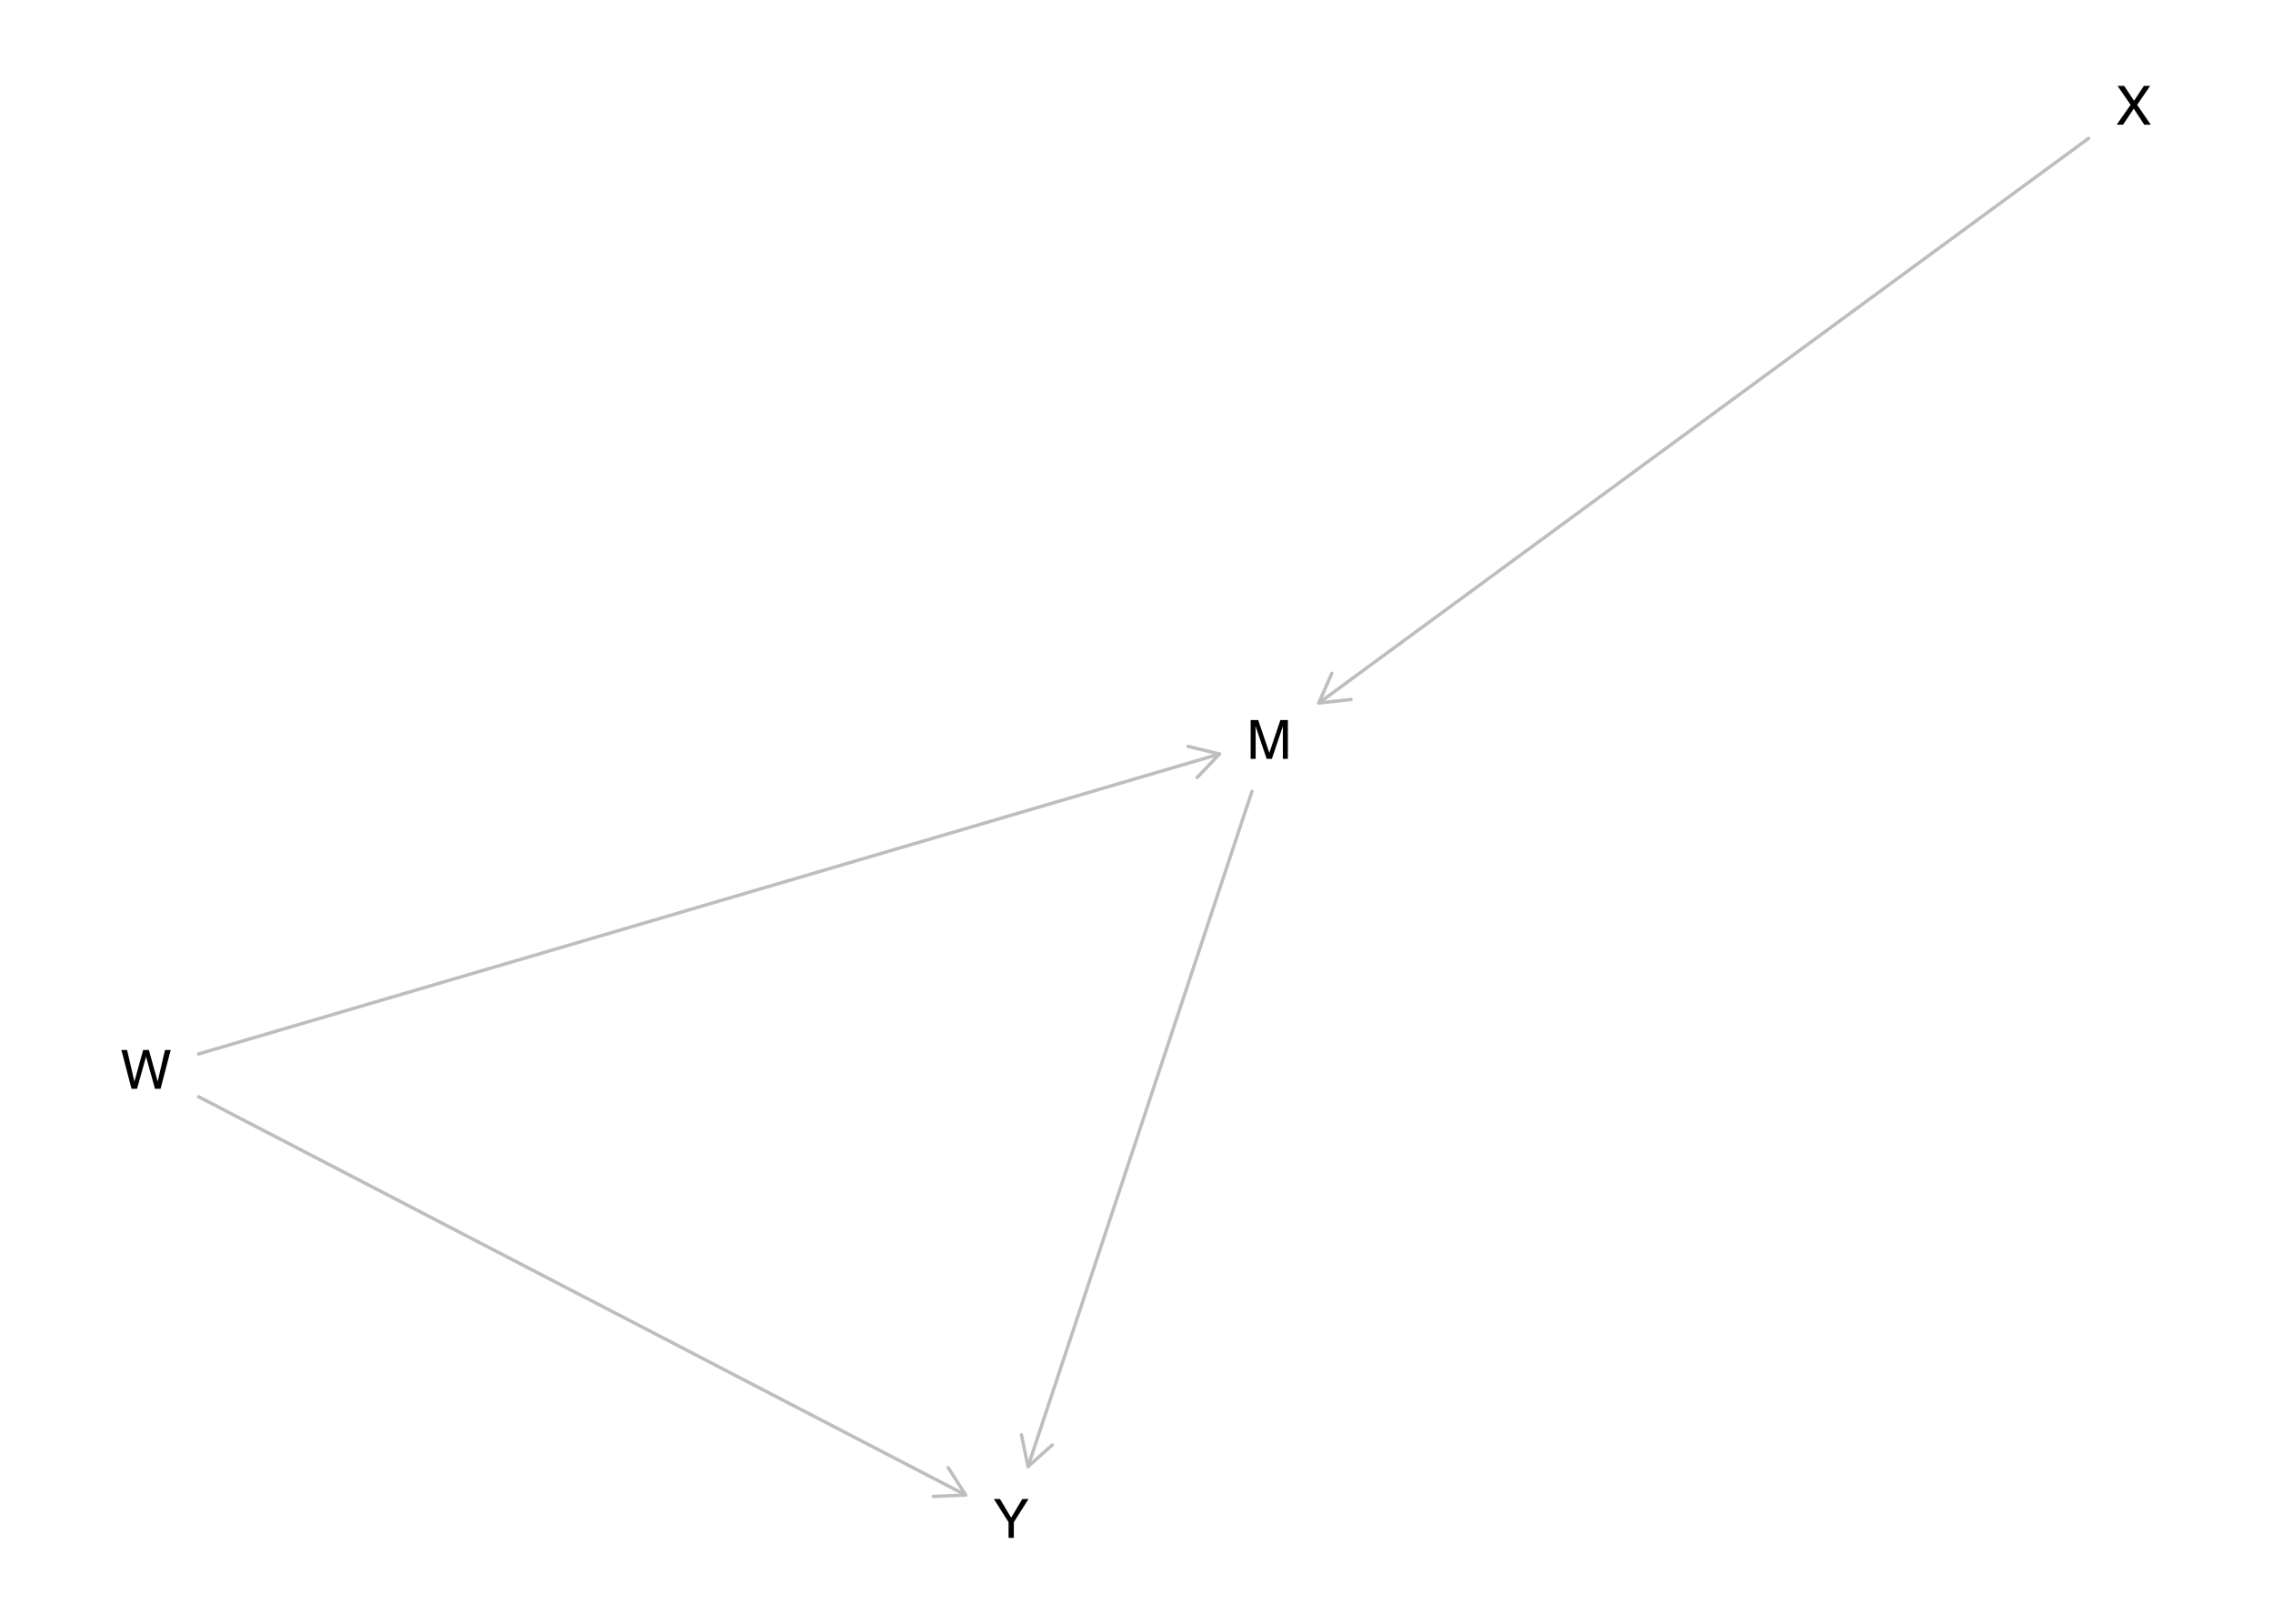
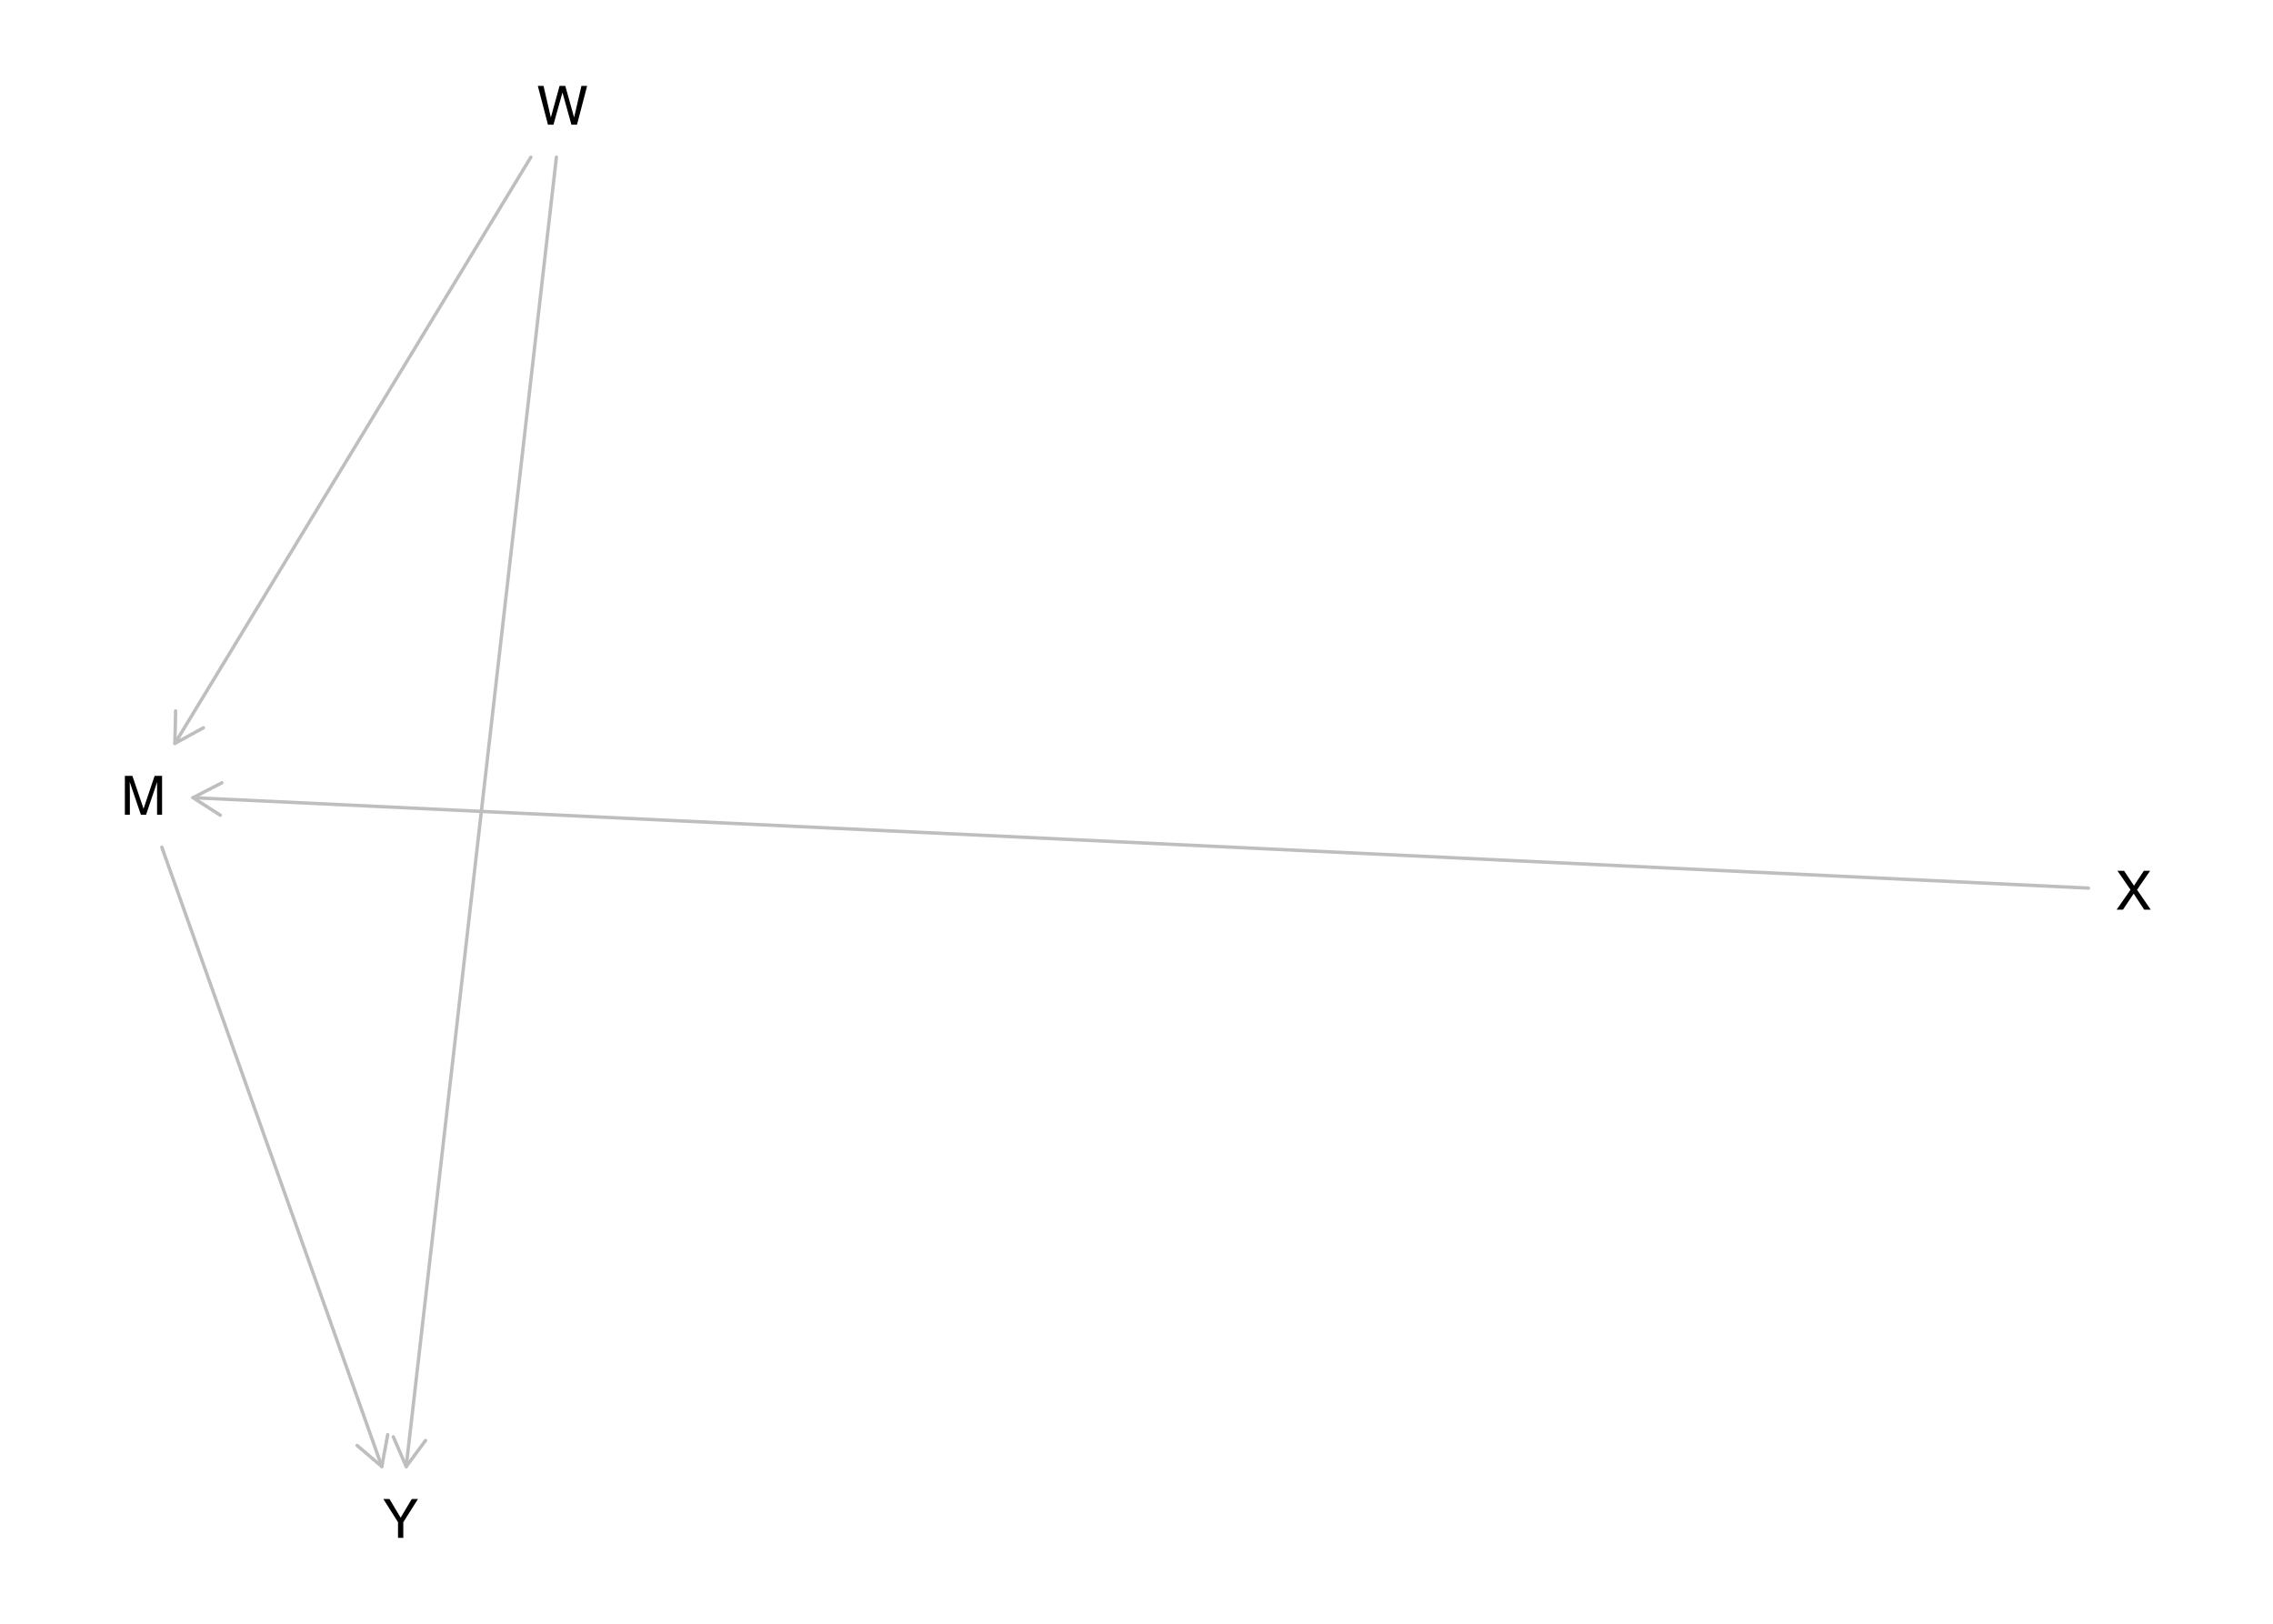
<svg xmlns="http://www.w3.org/2000/svg" xmlns:xlink="http://www.w3.org/1999/xlink" width="504pt" height="360pt" viewBox="0 0 504 360" version="1.1">
  <defs>
    <g>
      <symbol overflow="visible" id="glyph0-0">
        <path style="stroke:none;" d="M 0.391 0 L 0.391 -8.609 L 7.219 -8.609 L 7.219 0 Z M 6.141 -1.078 L 6.141 -7.531 L 1.469 -7.531 L 1.469 -1.078 Z M 6.141 -1.078 " />
      </symbol>
      <symbol overflow="visible" id="glyph0-1">
        <path style="stroke:none;" d="M 0.891 -8.609 L 2.562 -8.609 L 5.031 -1.328 L 7.484 -8.609 L 9.141 -8.609 L 9.141 0 L 8.031 0 L 8.031 -5.078 C 8.031 -5.254 8.031 -5.547 8.031 -5.953 C 8.039 -6.359 8.047 -6.797 8.047 -7.266 L 5.594 0 L 4.438 0 L 1.969 -7.266 L 1.969 -7 C 1.969 -6.789 1.973 -6.469 1.984 -6.031 C 1.992 -5.602 2 -5.285 2 -5.078 L 2 0 L 0.891 0 Z M 0.891 -8.609 " />
      </symbol>
      <symbol overflow="visible" id="glyph0-2">
        <path style="stroke:none;" d="M 1.484 -8.609 L 3.109 -1.609 L 5.047 -8.609 L 6.312 -8.609 L 8.266 -1.609 L 9.891 -8.609 L 11.156 -8.609 L 8.906 0 L 7.672 0 L 5.688 -7.141 L 3.688 0 L 2.469 0 L 0.219 -8.609 Z M 1.484 -8.609 " />
      </symbol>
      <symbol overflow="visible" id="glyph0-3">
        <path style="stroke:none;" d="M 1.656 0 L 0.25 0 L 3.328 -4.406 L 0.438 -8.609 L 1.906 -8.609 L 4.094 -5.312 L 6.281 -8.609 L 7.672 -8.609 L 4.781 -4.406 L 7.812 0 L 6.359 0 L 4.031 -3.547 Z M 1.656 0 " />
      </symbol>
      <symbol overflow="visible" id="glyph0-4">
        <path style="stroke:none;" d="M 0.25 -8.609 L 1.609 -8.609 L 4.078 -4.469 L 6.547 -8.609 L 7.922 -8.609 L 4.672 -3.469 L 4.672 0 L 3.5 0 L 3.5 -3.469 Z M 4.094 -8.609 Z M 4.094 -8.609 " />
      </symbol>
    </g>
  </defs>
  <g id="surface1475">
    <rect x="0" y="0" width="504" height="360" style="fill:rgb(100%,100%,100%);fill-opacity:1;stroke:none;" />
-     <path style="fill:none;stroke-width:0.75;stroke-linecap:round;stroke-linejoin:round;stroke:rgb(74.51%,74.51%,74.51%);stroke-opacity:1;stroke-miterlimit:10;" d="M 277.605 175.445 L 227.941 325.152 " />
-     <path style="fill:none;stroke-width:0.75;stroke-linecap:round;stroke-linejoin:round;stroke:rgb(74.51%,74.51%,74.51%);stroke-opacity:1;stroke-miterlimit:10;" d="M 226.488 318.098 L 227.941 325.152 L 233.324 320.367 " />
-     <path style="fill:none;stroke-width:0.75;stroke-linecap:round;stroke-linejoin:round;stroke:rgb(74.51%,74.51%,74.51%);stroke-opacity:1;stroke-miterlimit:10;" d="M 44.023 233.672 L 270.422 167.172 " />
-     <path style="fill:none;stroke-width:0.75;stroke-linecap:round;stroke-linejoin:round;stroke:rgb(74.51%,74.51%,74.51%);stroke-opacity:1;stroke-miterlimit:10;" d="M 265.453 172.383 L 270.422 167.172 L 263.426 165.473 " />
-     <path style="fill:none;stroke-width:0.75;stroke-linecap:round;stroke-linejoin:round;stroke:rgb(74.51%,74.51%,74.51%);stroke-opacity:1;stroke-miterlimit:10;" d="M 44.023 243.156 L 214.125 331.461 " />
-     <path style="fill:none;stroke-width:0.75;stroke-linecap:round;stroke-linejoin:round;stroke:rgb(74.51%,74.51%,74.51%);stroke-opacity:1;stroke-miterlimit:10;" d="M 206.934 331.785 L 214.125 331.461 L 210.25 325.395 " />
-     <path style="fill:none;stroke-width:0.75;stroke-linecap:round;stroke-linejoin:round;stroke:rgb(74.51%,74.51%,74.51%);stroke-opacity:1;stroke-miterlimit:10;" d="M 463.09 30.684 L 292.418 155.875 " />
-     <path style="fill:none;stroke-width:0.75;stroke-linecap:round;stroke-linejoin:round;stroke:rgb(74.51%,74.51%,74.51%);stroke-opacity:1;stroke-miterlimit:10;" d="M 295.316 149.281 L 292.418 155.875 L 299.574 155.09 " />
+     <path style="fill:none;stroke-width:0.75;stroke-linecap:round;stroke-linejoin:round;stroke:rgb(74.51%,74.51%,74.51%);stroke-opacity:1;stroke-miterlimit:10;" d="M 35.883 187.832 L 84.664 325.152 " />
+     <path style="fill:none;stroke-width:0.75;stroke-linecap:round;stroke-linejoin:round;stroke:rgb(74.51%,74.51%,74.51%);stroke-opacity:1;stroke-miterlimit:10;" d="M 79.188 320.48 L 84.664 325.152 L 85.969 318.07 " />
+     <path style="fill:none;stroke-width:0.75;stroke-linecap:round;stroke-linejoin:round;stroke:rgb(74.51%,74.51%,74.51%);stroke-opacity:1;stroke-miterlimit:10;" d="M 117.711 34.848 L 38.781 164.824 " />
+     <path style="fill:none;stroke-width:0.75;stroke-linecap:round;stroke-linejoin:round;stroke:rgb(74.51%,74.51%,74.51%);stroke-opacity:1;stroke-miterlimit:10;" d="M 38.941 157.625 L 38.781 164.824 L 45.094 161.363 " />
+     <path style="fill:none;stroke-width:0.75;stroke-linecap:round;stroke-linejoin:round;stroke:rgb(74.51%,74.51%,74.51%);stroke-opacity:1;stroke-miterlimit:10;" d="M 123.375 34.848 L 90.07 325.152 " />
+     <path style="fill:none;stroke-width:0.75;stroke-linecap:round;stroke-linejoin:round;stroke:rgb(74.51%,74.51%,74.51%);stroke-opacity:1;stroke-miterlimit:10;" d="M 87.207 318.547 L 90.07 325.152 L 94.359 319.367 " />
+     <path style="fill:none;stroke-width:0.75;stroke-linecap:round;stroke-linejoin:round;stroke:rgb(74.51%,74.51%,74.51%);stroke-opacity:1;stroke-miterlimit:10;" d="M 463.074 196.898 L 42.793 176.852 " />
+     <path style="fill:none;stroke-width:0.75;stroke-linecap:round;stroke-linejoin:round;stroke:rgb(74.51%,74.51%,74.51%);stroke-opacity:1;stroke-miterlimit:10;" d="M 49.191 173.555 L 42.793 176.852 L 48.852 180.746 " />
    <g style="fill:rgb(0%,0%,0%);fill-opacity:1;">
-       <use xlink:href="#glyph0-1" x="276.422" y="168.246" />
+       <use xlink:href="#glyph0-1" x="26.797" y="180.633" />
    </g>
    <g style="fill:rgb(0%,0%,0%);fill-opacity:1;">
-       <use xlink:href="#glyph0-2" x="26.695" y="241.402" />
+       <use xlink:href="#glyph0-2" x="119.031" y="27.648" />
    </g>
    <g style="fill:rgb(0%,0%,0%);fill-opacity:1;">
-       <use xlink:href="#glyph0-3" x="469.094" y="27.648" />
+       <use xlink:href="#glyph0-3" x="469.078" y="201.68" />
    </g>
    <g style="fill:rgb(0%,0%,0%);fill-opacity:1;">
-       <use xlink:href="#glyph0-4" x="220.129" y="340.957" />
+       <use xlink:href="#glyph0-4" x="84.754" y="340.957" />
    </g>
  </g>
</svg>
